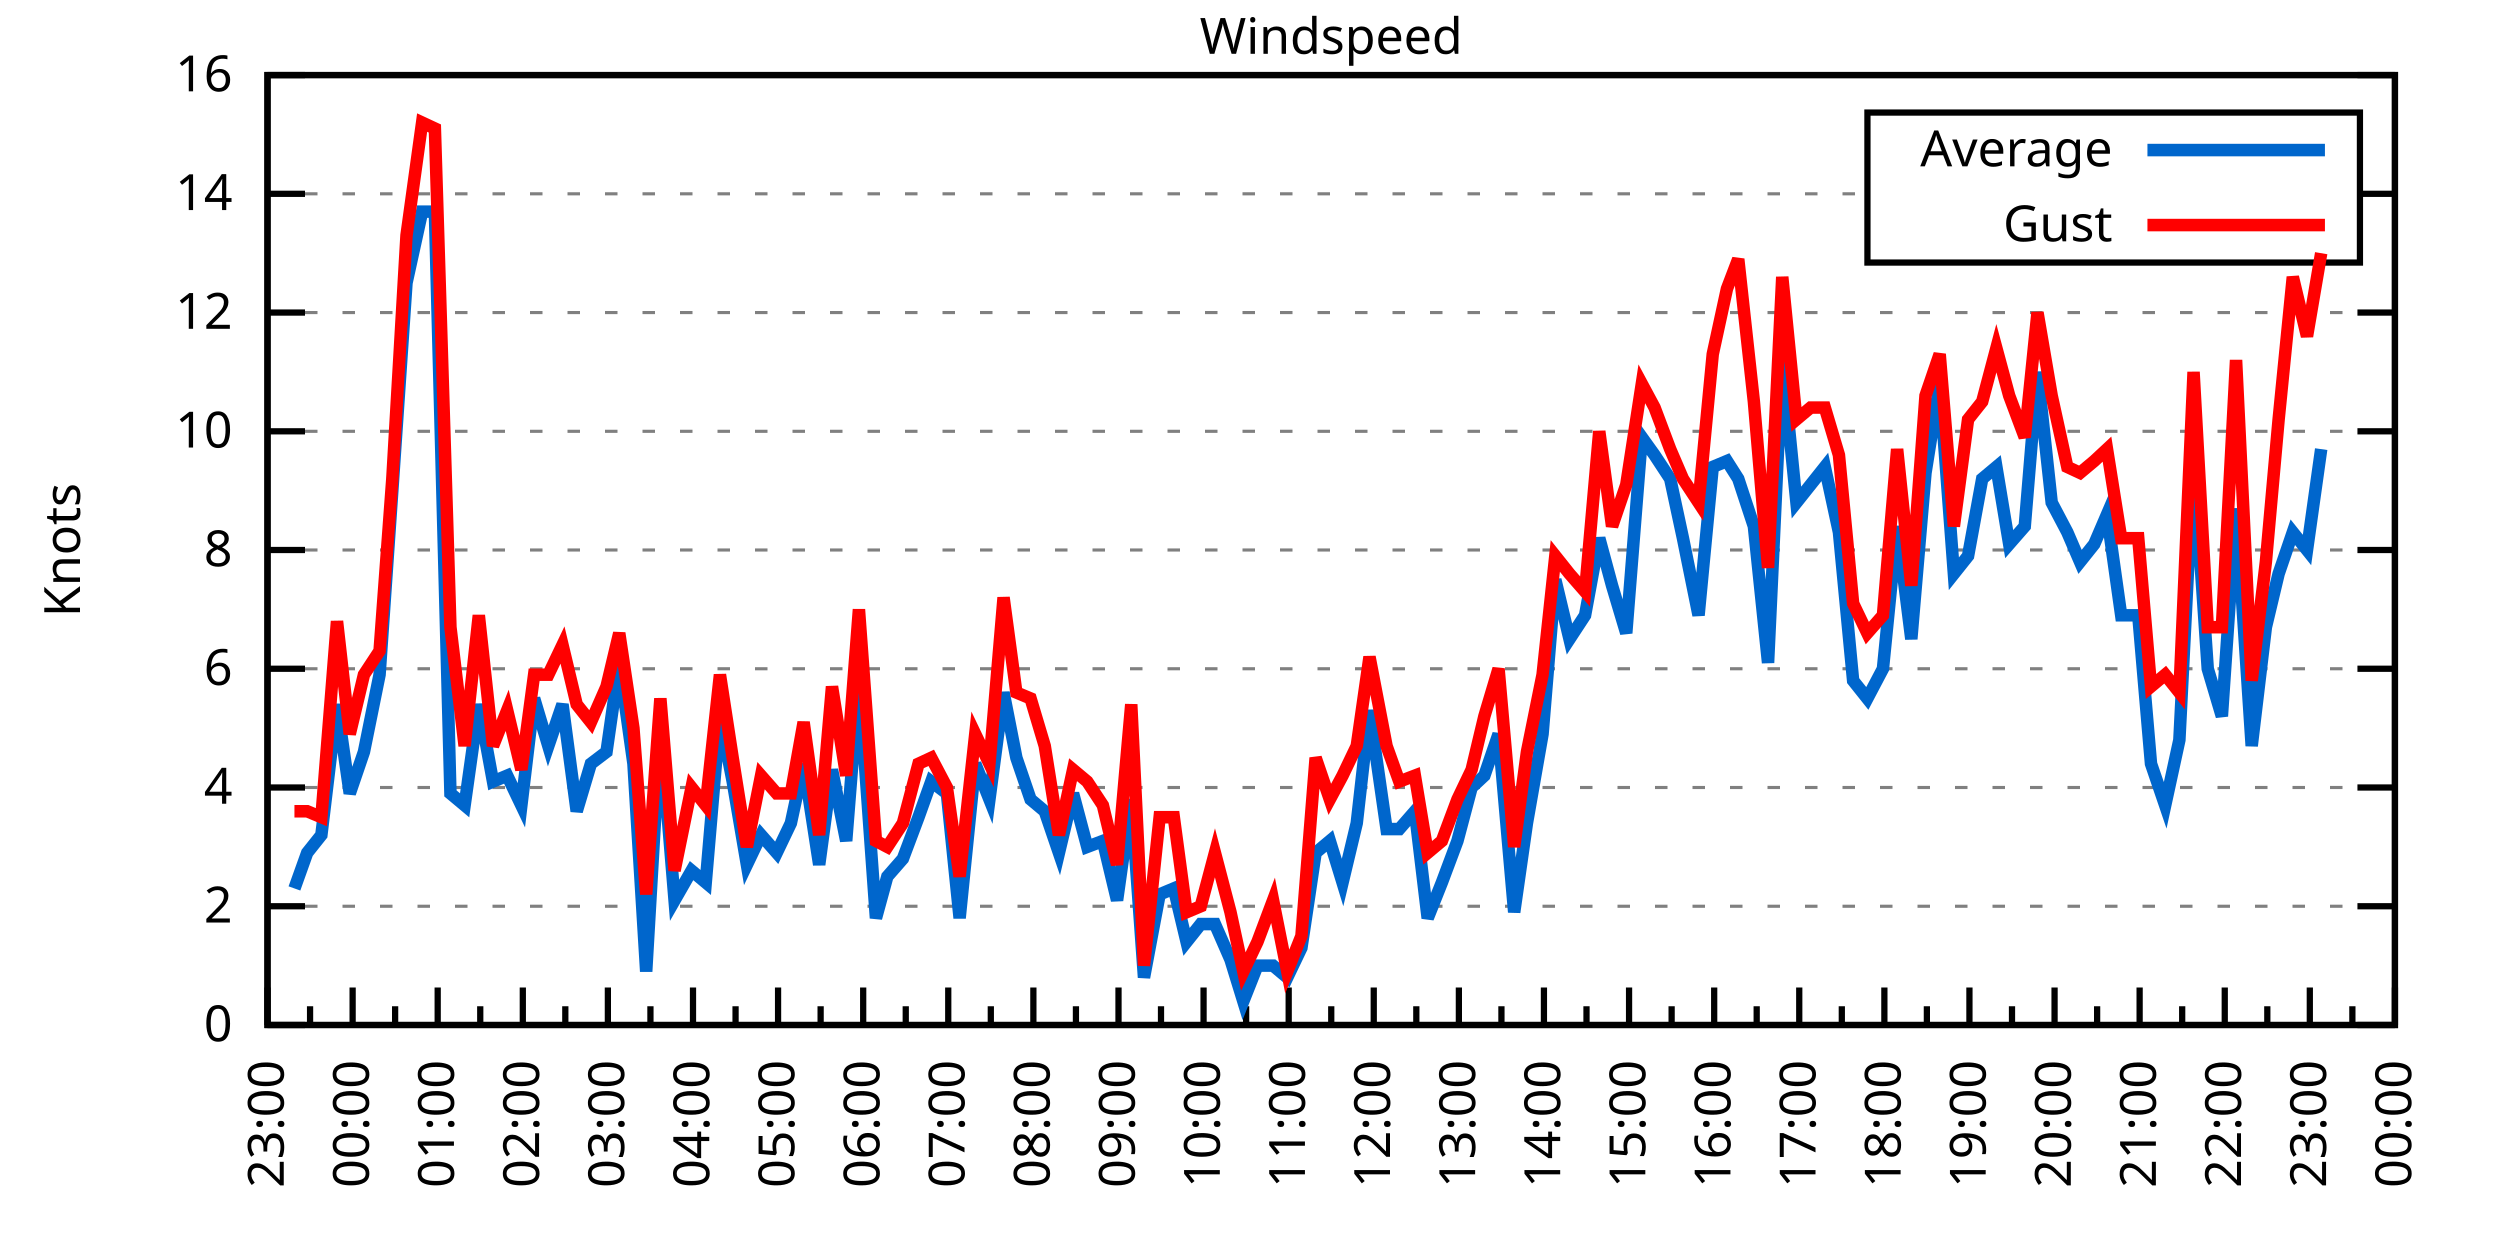
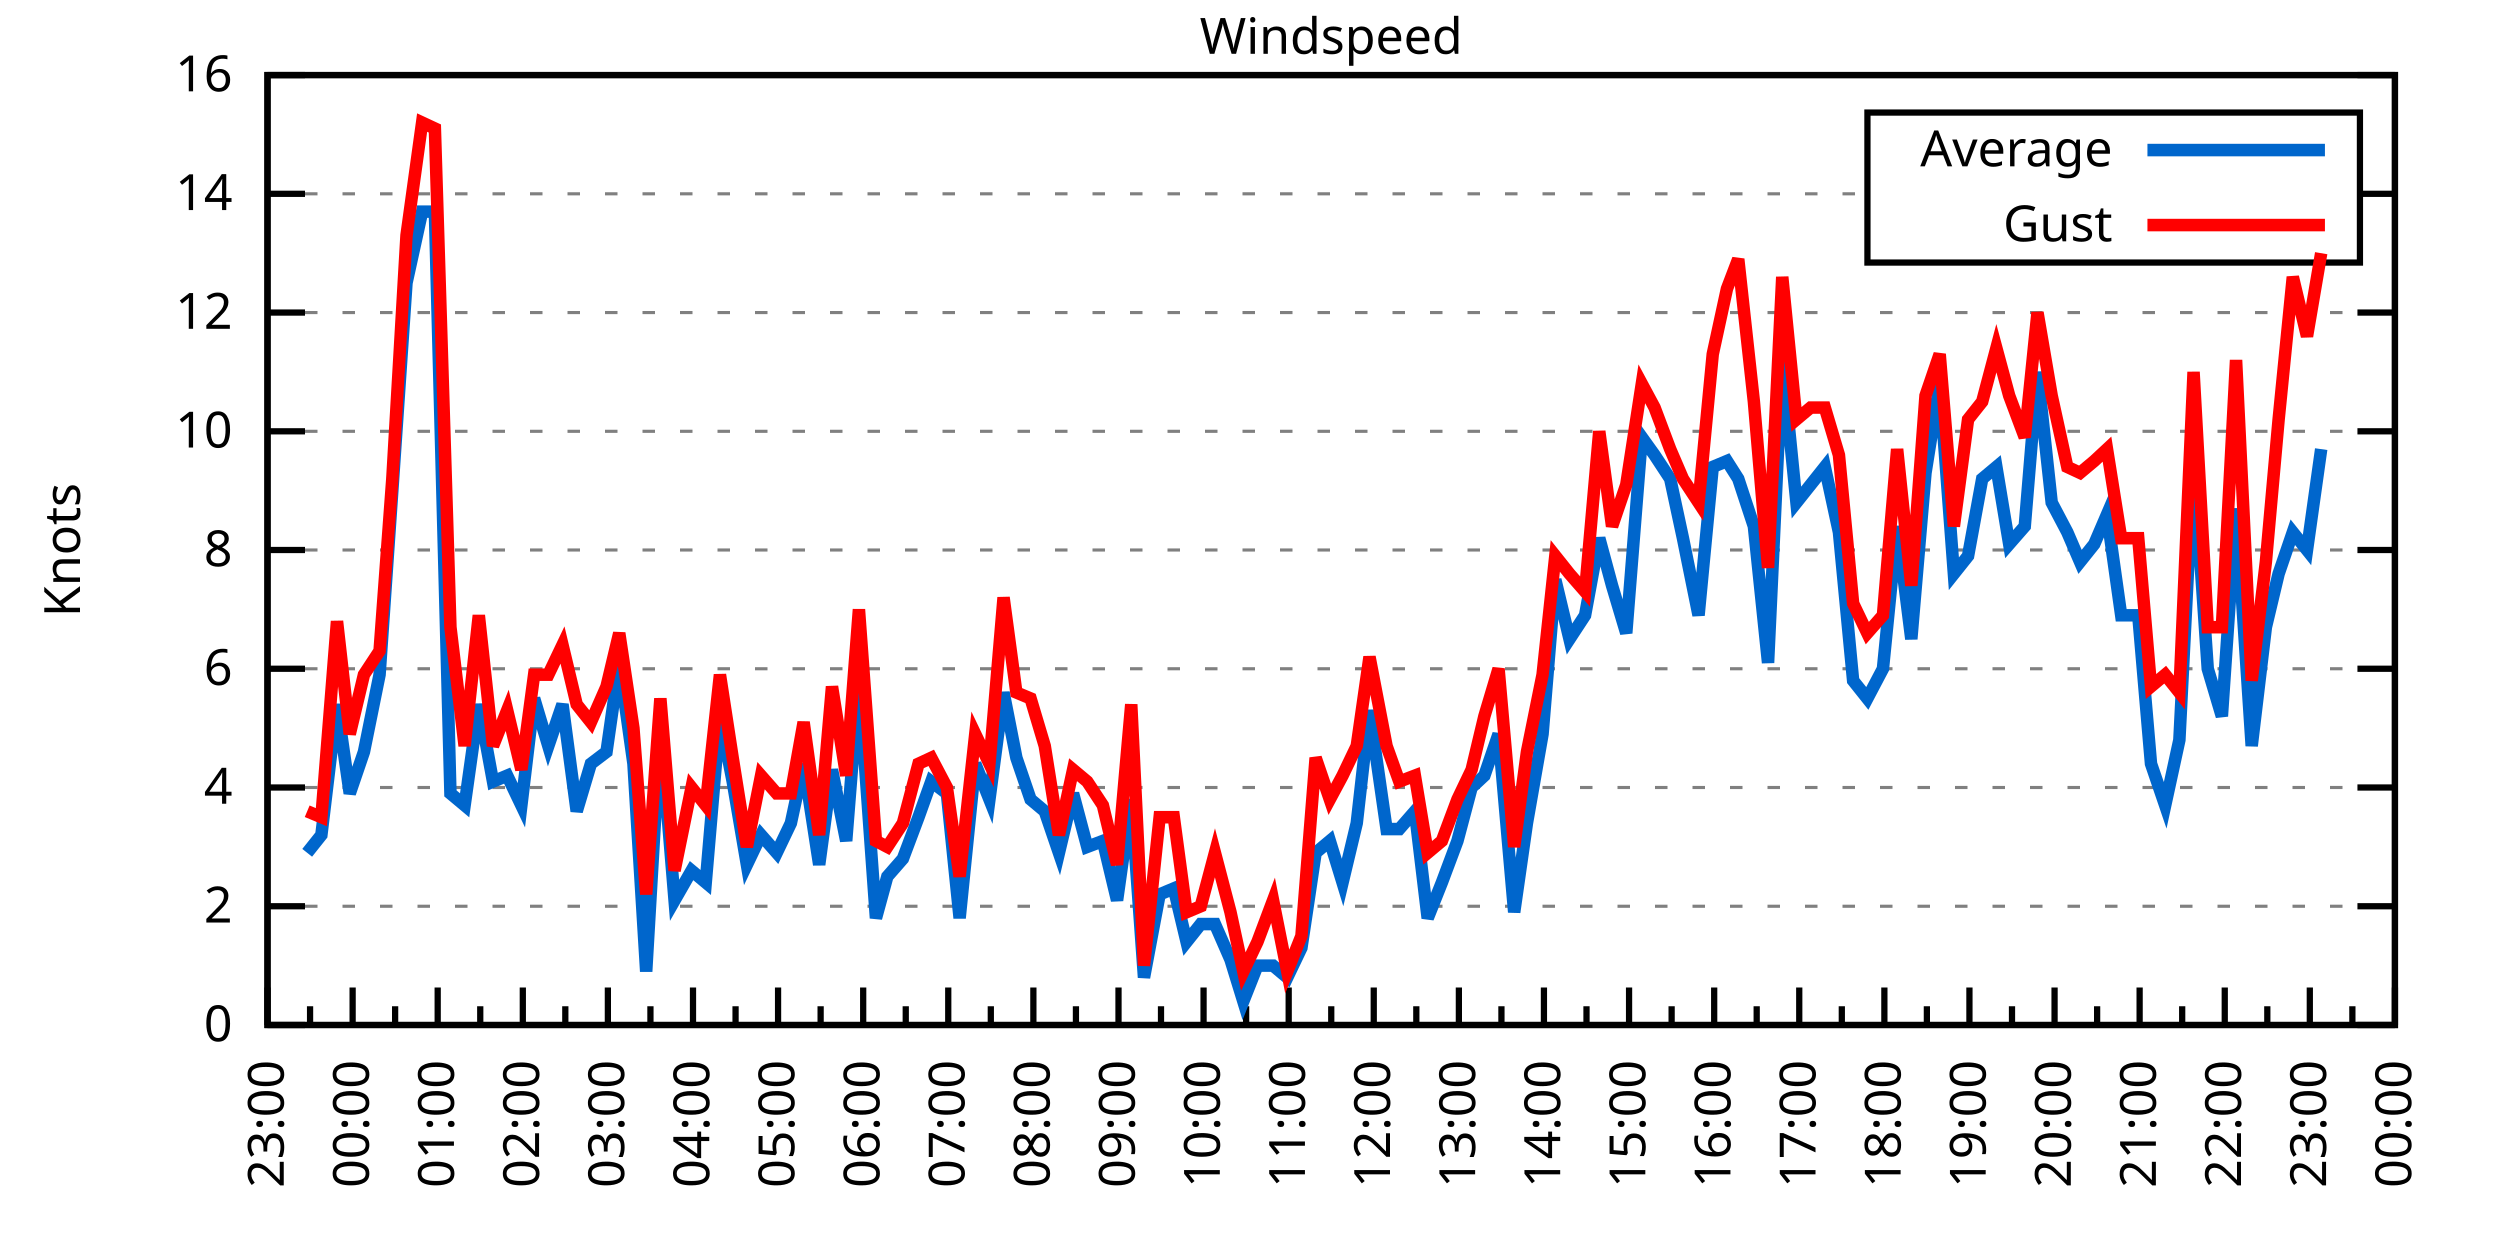
<svg xmlns="http://www.w3.org/2000/svg" xmlns:xlink="http://www.w3.org/1999/xlink" width="400" height="200" viewBox="0 0 400 200">
  <g id="gnuplot_canvas">
    <rect x="0" y="0" width="400" height="200" fill="none" />
    <defs>
      <circle id="gpDot" r="0.5" stroke-width="0.5" stroke="currentColor" />
      <path id="gpPt0" stroke-width="0.333" stroke="currentColor" d="M-1,0 h2 M0,-1 v2" />
      <path id="gpPt1" stroke-width="0.333" stroke="currentColor" d="M-1,-1 L1,1 M1,-1 L-1,1" />
      <path id="gpPt2" stroke-width="0.333" stroke="currentColor" d="M-1,0 L1,0 M0,-1 L0,1 M-1,-1 L1,1 M-1,1 L1,-1" />
      <rect id="gpPt3" stroke-width="0.333" stroke="currentColor" x="-1" y="-1" width="2" height="2" />
      <rect id="gpPt4" stroke-width="0.333" stroke="currentColor" fill="currentColor" x="-1" y="-1" width="2" height="2" />
      <circle id="gpPt5" stroke-width="0.333" stroke="currentColor" cx="0" cy="0" r="1" />
      <use xlink:href="#gpPt5" id="gpPt6" fill="currentColor" stroke="none" />
      <path id="gpPt7" stroke-width="0.333" stroke="currentColor" d="M0,-1.33 L-1.33,0.67 L1.33,0.67 z" />
      <use xlink:href="#gpPt7" id="gpPt8" fill="currentColor" stroke="none" />
      <use xlink:href="#gpPt7" id="gpPt9" stroke="currentColor" transform="rotate(180)" />
      <use xlink:href="#gpPt9" id="gpPt10" fill="currentColor" stroke="none" />
      <use xlink:href="#gpPt3" id="gpPt11" stroke="currentColor" transform="rotate(45)" />
      <use xlink:href="#gpPt11" id="gpPt12" fill="currentColor" stroke="none" />
      <path id="gpPt13" stroke-width="0.333" stroke="currentColor" d="M0,1.330 L1.265,0.411 L0.782,-1.067 L-0.782,-1.076 L-1.265,0.411 z" />
      <use xlink:href="#gpPt13" id="gpPt14" fill="currentColor" stroke="none" />
      <filter id="textbox" filterUnits="objectBoundingBox" x="0" y="0" height="1" width="1">
        <feFlood flood-color="white" flood-opacity="1" result="bgnd" />
        <feComposite in="SourceGraphic" in2="bgnd" operator="atop" />
      </filter>
      <filter id="greybox" filterUnits="objectBoundingBox" x="0" y="0" height="1" width="1">
        <feFlood flood-color="lightgrey" flood-opacity="1" result="grey" />
        <feComposite in="SourceGraphic" in2="grey" operator="atop" />
      </filter>
    </defs>
    <g fill="none" color="white" stroke="currentColor" stroke-width="1.00" stroke-linecap="butt" stroke-linejoin="miter">
</g>
    <g fill="none" color="black" stroke="currentColor" stroke-width="1.00" stroke-linecap="butt" stroke-linejoin="miter">
      <g stroke="none" shape-rendering="crispEdges">
        <polygon fill="rgb(255, 255, 255)" points="42.80,164.00 383.18,164.00 383.18,12.02 42.80,12.02 " />
      </g>
    </g>
    <g fill="none" color="black" stroke="currentColor" stroke-width="1.00" stroke-linecap="butt" stroke-linejoin="miter">
</g>
    <g fill="none" color="black" stroke="black" stroke-width="0.50" stroke-linecap="butt" stroke-linejoin="miter">
</g>
    <g fill="none" color="gray" stroke="currentColor" stroke-width="0.50" stroke-linecap="butt" stroke-linejoin="miter">
      <path stroke="gray" stroke-dasharray="2,4" class="gridline" d="M42.80,164.00 L383.19,164.00  " />
    </g>
    <g fill="none" color="gray" stroke="gray" stroke-width="1.00" stroke-linecap="butt" stroke-linejoin="miter">
</g>
    <g fill="none" color="black" stroke="currentColor" stroke-width="1.00" stroke-linecap="butt" stroke-linejoin="miter">
      <path stroke="black" d="M42.80,164.00 L48.80,164.00 M383.19,164.00 L377.19,164.00  " />
      <g transform="translate(37.20,166.60)" stroke="none" fill="black" font-family="Sans" font-size="8.00" text-anchor="end">
        <text>
          <tspan font-family="Sans"> 0</tspan>
        </text>
      </g>
    </g>
    <g fill="none" color="black" stroke="currentColor" stroke-width="1.00" stroke-linecap="butt" stroke-linejoin="miter">
</g>
    <g fill="none" color="black" stroke="black" stroke-width="0.50" stroke-linecap="butt" stroke-linejoin="miter">
</g>
    <g fill="none" color="gray" stroke="currentColor" stroke-width="0.50" stroke-linecap="butt" stroke-linejoin="miter">
      <path stroke="gray" stroke-dasharray="2,4" class="gridline" d="M42.80,145.00 L383.19,145.00  " />
    </g>
    <g fill="none" color="gray" stroke="gray" stroke-width="1.00" stroke-linecap="butt" stroke-linejoin="miter">
</g>
    <g fill="none" color="black" stroke="currentColor" stroke-width="1.00" stroke-linecap="butt" stroke-linejoin="miter">
      <path stroke="black" d="M42.80,145.00 L48.80,145.00 M383.19,145.00 L377.19,145.00  " />
      <g transform="translate(37.20,147.60)" stroke="none" fill="black" font-family="Sans" font-size="8.00" text-anchor="end">
        <text>
          <tspan font-family="Sans"> 2</tspan>
        </text>
      </g>
    </g>
    <g fill="none" color="black" stroke="currentColor" stroke-width="1.00" stroke-linecap="butt" stroke-linejoin="miter">
</g>
    <g fill="none" color="black" stroke="black" stroke-width="0.50" stroke-linecap="butt" stroke-linejoin="miter">
</g>
    <g fill="none" color="gray" stroke="currentColor" stroke-width="0.50" stroke-linecap="butt" stroke-linejoin="miter">
      <path stroke="gray" stroke-dasharray="2,4" class="gridline" d="M42.80,126.00 L383.19,126.00  " />
    </g>
    <g fill="none" color="gray" stroke="gray" stroke-width="1.00" stroke-linecap="butt" stroke-linejoin="miter">
</g>
    <g fill="none" color="black" stroke="currentColor" stroke-width="1.00" stroke-linecap="butt" stroke-linejoin="miter">
      <path stroke="black" d="M42.80,126.00 L48.80,126.00 M383.19,126.00 L377.19,126.00  " />
      <g transform="translate(37.20,128.60)" stroke="none" fill="black" font-family="Sans" font-size="8.00" text-anchor="end">
        <text>
          <tspan font-family="Sans"> 4</tspan>
        </text>
      </g>
    </g>
    <g fill="none" color="black" stroke="currentColor" stroke-width="1.00" stroke-linecap="butt" stroke-linejoin="miter">
</g>
    <g fill="none" color="black" stroke="black" stroke-width="0.50" stroke-linecap="butt" stroke-linejoin="miter">
</g>
    <g fill="none" color="gray" stroke="currentColor" stroke-width="0.50" stroke-linecap="butt" stroke-linejoin="miter">
      <path stroke="gray" stroke-dasharray="2,4" class="gridline" d="M42.80,107.00 L383.19,107.00  " />
    </g>
    <g fill="none" color="gray" stroke="gray" stroke-width="1.00" stroke-linecap="butt" stroke-linejoin="miter">
</g>
    <g fill="none" color="black" stroke="currentColor" stroke-width="1.00" stroke-linecap="butt" stroke-linejoin="miter">
      <path stroke="black" d="M42.80,107.00 L48.80,107.00 M383.19,107.00 L377.19,107.00  " />
      <g transform="translate(37.20,109.60)" stroke="none" fill="black" font-family="Sans" font-size="8.00" text-anchor="end">
        <text>
          <tspan font-family="Sans"> 6</tspan>
        </text>
      </g>
    </g>
    <g fill="none" color="black" stroke="currentColor" stroke-width="1.00" stroke-linecap="butt" stroke-linejoin="miter">
</g>
    <g fill="none" color="black" stroke="black" stroke-width="0.50" stroke-linecap="butt" stroke-linejoin="miter">
</g>
    <g fill="none" color="gray" stroke="currentColor" stroke-width="0.50" stroke-linecap="butt" stroke-linejoin="miter">
      <path stroke="gray" stroke-dasharray="2,4" class="gridline" d="M42.80,88.00 L383.19,88.00  " />
    </g>
    <g fill="none" color="gray" stroke="gray" stroke-width="1.00" stroke-linecap="butt" stroke-linejoin="miter">
</g>
    <g fill="none" color="black" stroke="currentColor" stroke-width="1.00" stroke-linecap="butt" stroke-linejoin="miter">
      <path stroke="black" d="M42.80,88.00 L48.80,88.00 M383.19,88.00 L377.19,88.00  " />
      <g transform="translate(37.20,90.60)" stroke="none" fill="black" font-family="Sans" font-size="8.00" text-anchor="end">
        <text>
          <tspan font-family="Sans"> 8</tspan>
        </text>
      </g>
    </g>
    <g fill="none" color="black" stroke="currentColor" stroke-width="1.00" stroke-linecap="butt" stroke-linejoin="miter">
</g>
    <g fill="none" color="black" stroke="black" stroke-width="0.50" stroke-linecap="butt" stroke-linejoin="miter">
</g>
    <g fill="none" color="gray" stroke="currentColor" stroke-width="0.50" stroke-linecap="butt" stroke-linejoin="miter">
      <path stroke="gray" stroke-dasharray="2,4" class="gridline" d="M42.80,69.01 L383.19,69.01  " />
    </g>
    <g fill="none" color="gray" stroke="gray" stroke-width="1.00" stroke-linecap="butt" stroke-linejoin="miter">
</g>
    <g fill="none" color="black" stroke="currentColor" stroke-width="1.00" stroke-linecap="butt" stroke-linejoin="miter">
      <path stroke="black" d="M42.80,69.01 L48.80,69.01 M383.19,69.01 L377.19,69.01  " />
      <g transform="translate(37.20,71.61)" stroke="none" fill="black" font-family="Sans" font-size="8.00" text-anchor="end">
        <text>
          <tspan font-family="Sans"> 10</tspan>
        </text>
      </g>
    </g>
    <g fill="none" color="black" stroke="currentColor" stroke-width="1.00" stroke-linecap="butt" stroke-linejoin="miter">
</g>
    <g fill="none" color="black" stroke="black" stroke-width="0.50" stroke-linecap="butt" stroke-linejoin="miter">
</g>
    <g fill="none" color="gray" stroke="currentColor" stroke-width="0.50" stroke-linecap="butt" stroke-linejoin="miter">
      <path stroke="gray" stroke-dasharray="2,4" class="gridline" d="M42.80,50.01 L383.19,50.01  " />
    </g>
    <g fill="none" color="gray" stroke="gray" stroke-width="1.00" stroke-linecap="butt" stroke-linejoin="miter">
</g>
    <g fill="none" color="black" stroke="currentColor" stroke-width="1.00" stroke-linecap="butt" stroke-linejoin="miter">
      <path stroke="black" d="M42.80,50.01 L48.80,50.01 M383.19,50.01 L377.19,50.01  " />
      <g transform="translate(37.20,52.61)" stroke="none" fill="black" font-family="Sans" font-size="8.00" text-anchor="end">
        <text>
          <tspan font-family="Sans"> 12</tspan>
        </text>
      </g>
    </g>
    <g fill="none" color="black" stroke="currentColor" stroke-width="1.00" stroke-linecap="butt" stroke-linejoin="miter">
</g>
    <g fill="none" color="black" stroke="black" stroke-width="0.50" stroke-linecap="butt" stroke-linejoin="miter">
</g>
    <g fill="none" color="gray" stroke="currentColor" stroke-width="0.50" stroke-linecap="butt" stroke-linejoin="miter">
      <path stroke="gray" stroke-dasharray="2,4" class="gridline" d="M42.80,31.01 L298.79,31.01 M377.59,31.01 L383.19,31.01  " />
    </g>
    <g fill="none" color="gray" stroke="gray" stroke-width="1.00" stroke-linecap="butt" stroke-linejoin="miter">
</g>
    <g fill="none" color="black" stroke="currentColor" stroke-width="1.00" stroke-linecap="butt" stroke-linejoin="miter">
      <path stroke="black" d="M42.80,31.01 L48.80,31.01 M383.19,31.01 L377.19,31.01  " />
      <g transform="translate(37.20,33.61)" stroke="none" fill="black" font-family="Sans" font-size="8.00" text-anchor="end">
        <text>
          <tspan font-family="Sans"> 14</tspan>
        </text>
      </g>
    </g>
    <g fill="none" color="black" stroke="currentColor" stroke-width="1.00" stroke-linecap="butt" stroke-linejoin="miter">
</g>
    <g fill="none" color="black" stroke="black" stroke-width="0.50" stroke-linecap="butt" stroke-linejoin="miter">
</g>
    <g fill="none" color="gray" stroke="currentColor" stroke-width="0.50" stroke-linecap="butt" stroke-linejoin="miter">
      <path stroke="gray" stroke-dasharray="2,4" class="gridline" d="M42.80,12.01 L383.19,12.01  " />
    </g>
    <g fill="none" color="gray" stroke="gray" stroke-width="1.00" stroke-linecap="butt" stroke-linejoin="miter">
</g>
    <g fill="none" color="black" stroke="currentColor" stroke-width="1.00" stroke-linecap="butt" stroke-linejoin="miter">
      <path stroke="black" d="M42.80,12.01 L48.80,12.01 M383.19,12.01 L377.19,12.01  " />
      <g transform="translate(37.20,14.61)" stroke="none" fill="black" font-family="Sans" font-size="8.00" text-anchor="end">
        <text>
          <tspan font-family="Sans"> 16</tspan>
        </text>
      </g>
    </g>
    <g fill="none" color="black" stroke="currentColor" stroke-width="1.00" stroke-linecap="butt" stroke-linejoin="miter">
      <path stroke="black" d="M42.80,164.00 L42.80,158.00  " />
      <g transform="translate(45.40,169.60) rotate(270)" stroke="none" fill="black" font-family="Sans" font-size="8.00" text-anchor="end">
        <text>
          <tspan font-family="Sans">23:00</tspan>
        </text>
      </g>
    </g>
    <g fill="none" color="black" stroke="currentColor" stroke-width="1.00" stroke-linecap="butt" stroke-linejoin="miter">
      <path stroke="black" d="M49.61,164.00 L49.61,161.00 M56.42,164.00 L56.42,158.00  " />
      <g transform="translate(59.02,169.60) rotate(270)" stroke="none" fill="black" font-family="Sans" font-size="8.00" text-anchor="end">
        <text>
          <tspan font-family="Sans">00:00</tspan>
        </text>
      </g>
    </g>
    <g fill="none" color="black" stroke="currentColor" stroke-width="1.00" stroke-linecap="butt" stroke-linejoin="miter">
      <path stroke="black" d="M63.22,164.00 L63.22,161.00 M70.03,164.00 L70.03,158.00  " />
      <g transform="translate(72.63,169.60) rotate(270)" stroke="none" fill="black" font-family="Sans" font-size="8.00" text-anchor="end">
        <text>
          <tspan font-family="Sans">01:00</tspan>
        </text>
      </g>
    </g>
    <g fill="none" color="black" stroke="currentColor" stroke-width="1.00" stroke-linecap="butt" stroke-linejoin="miter">
      <path stroke="black" d="M76.84,164.00 L76.84,161.00 M83.65,164.00 L83.65,158.00  " />
      <g transform="translate(86.25,169.60) rotate(270)" stroke="none" fill="black" font-family="Sans" font-size="8.00" text-anchor="end">
        <text>
          <tspan font-family="Sans">02:00</tspan>
        </text>
      </g>
    </g>
    <g fill="none" color="black" stroke="currentColor" stroke-width="1.00" stroke-linecap="butt" stroke-linejoin="miter">
      <path stroke="black" d="M90.45,164.00 L90.45,161.00 M97.26,164.00 L97.26,158.00  " />
      <g transform="translate(99.86,169.60) rotate(270)" stroke="none" fill="black" font-family="Sans" font-size="8.00" text-anchor="end">
        <text>
          <tspan font-family="Sans">03:00</tspan>
        </text>
      </g>
    </g>
    <g fill="none" color="black" stroke="currentColor" stroke-width="1.00" stroke-linecap="butt" stroke-linejoin="miter">
      <path stroke="black" d="M104.07,164.00 L104.07,161.00 M110.88,164.00 L110.88,158.00  " />
      <g transform="translate(113.48,169.60) rotate(270)" stroke="none" fill="black" font-family="Sans" font-size="8.00" text-anchor="end">
        <text>
          <tspan font-family="Sans">04:00</tspan>
        </text>
      </g>
    </g>
    <g fill="none" color="black" stroke="currentColor" stroke-width="1.00" stroke-linecap="butt" stroke-linejoin="miter">
      <path stroke="black" d="M117.69,164.00 L117.69,161.00 M124.49,164.00 L124.49,158.00  " />
      <g transform="translate(127.09,169.60) rotate(270)" stroke="none" fill="black" font-family="Sans" font-size="8.00" text-anchor="end">
        <text>
          <tspan font-family="Sans">05:00</tspan>
        </text>
      </g>
    </g>
    <g fill="none" color="black" stroke="currentColor" stroke-width="1.00" stroke-linecap="butt" stroke-linejoin="miter">
      <path stroke="black" d="M131.30,164.00 L131.30,161.00 M138.11,164.00 L138.11,158.00  " />
      <g transform="translate(140.71,169.60) rotate(270)" stroke="none" fill="black" font-family="Sans" font-size="8.00" text-anchor="end">
        <text>
          <tspan font-family="Sans">06:00</tspan>
        </text>
      </g>
    </g>
    <g fill="none" color="black" stroke="currentColor" stroke-width="1.00" stroke-linecap="butt" stroke-linejoin="miter">
      <path stroke="black" d="M144.92,164.00 L144.92,161.00 M151.72,164.00 L151.72,158.00  " />
      <g transform="translate(154.32,169.60) rotate(270)" stroke="none" fill="black" font-family="Sans" font-size="8.00" text-anchor="end">
        <text>
          <tspan font-family="Sans">07:00</tspan>
        </text>
      </g>
    </g>
    <g fill="none" color="black" stroke="currentColor" stroke-width="1.00" stroke-linecap="butt" stroke-linejoin="miter">
      <path stroke="black" d="M158.53,164.00 L158.53,161.00 M165.34,164.00 L165.34,158.00  " />
      <g transform="translate(167.94,169.60) rotate(270)" stroke="none" fill="black" font-family="Sans" font-size="8.00" text-anchor="end">
        <text>
          <tspan font-family="Sans">08:00</tspan>
        </text>
      </g>
    </g>
    <g fill="none" color="black" stroke="currentColor" stroke-width="1.00" stroke-linecap="butt" stroke-linejoin="miter">
      <path stroke="black" d="M172.15,164.00 L172.15,161.00 M178.96,164.00 L178.96,158.00  " />
      <g transform="translate(181.56,169.60) rotate(270)" stroke="none" fill="black" font-family="Sans" font-size="8.00" text-anchor="end">
        <text>
          <tspan font-family="Sans">09:00</tspan>
        </text>
      </g>
    </g>
    <g fill="none" color="black" stroke="currentColor" stroke-width="1.00" stroke-linecap="butt" stroke-linejoin="miter">
      <path stroke="black" d="M185.76,164.00 L185.76,161.00 M192.57,164.00 L192.57,158.00  " />
      <g transform="translate(195.17,169.60) rotate(270)" stroke="none" fill="black" font-family="Sans" font-size="8.00" text-anchor="end">
        <text>
          <tspan font-family="Sans">10:00</tspan>
        </text>
      </g>
    </g>
    <g fill="none" color="black" stroke="currentColor" stroke-width="1.00" stroke-linecap="butt" stroke-linejoin="miter">
      <path stroke="black" d="M199.38,164.00 L199.38,161.00 M206.19,164.00 L206.19,158.00  " />
      <g transform="translate(208.79,169.60) rotate(270)" stroke="none" fill="black" font-family="Sans" font-size="8.00" text-anchor="end">
        <text>
          <tspan font-family="Sans">11:00</tspan>
        </text>
      </g>
    </g>
    <g fill="none" color="black" stroke="currentColor" stroke-width="1.00" stroke-linecap="butt" stroke-linejoin="miter">
      <path stroke="black" d="M213.00,164.00 L213.00,161.00 M219.80,164.00 L219.80,158.00  " />
      <g transform="translate(222.40,169.60) rotate(270)" stroke="none" fill="black" font-family="Sans" font-size="8.00" text-anchor="end">
        <text>
          <tspan font-family="Sans">12:00</tspan>
        </text>
      </g>
    </g>
    <g fill="none" color="black" stroke="currentColor" stroke-width="1.00" stroke-linecap="butt" stroke-linejoin="miter">
      <path stroke="black" d="M226.61,164.00 L226.61,161.00 M233.42,164.00 L233.42,158.00  " />
      <g transform="translate(236.02,169.60) rotate(270)" stroke="none" fill="black" font-family="Sans" font-size="8.00" text-anchor="end">
        <text>
          <tspan font-family="Sans">13:00</tspan>
        </text>
      </g>
    </g>
    <g fill="none" color="black" stroke="currentColor" stroke-width="1.00" stroke-linecap="butt" stroke-linejoin="miter">
      <path stroke="black" d="M240.23,164.00 L240.23,161.00 M247.03,164.00 L247.03,158.00  " />
      <g transform="translate(249.63,169.60) rotate(270)" stroke="none" fill="black" font-family="Sans" font-size="8.00" text-anchor="end">
        <text>
          <tspan font-family="Sans">14:00</tspan>
        </text>
      </g>
    </g>
    <g fill="none" color="black" stroke="currentColor" stroke-width="1.00" stroke-linecap="butt" stroke-linejoin="miter">
      <path stroke="black" d="M253.84,164.00 L253.84,161.00 M260.65,164.00 L260.65,158.00  " />
      <g transform="translate(263.25,169.60) rotate(270)" stroke="none" fill="black" font-family="Sans" font-size="8.00" text-anchor="end">
        <text>
          <tspan font-family="Sans">15:00</tspan>
        </text>
      </g>
    </g>
    <g fill="none" color="black" stroke="currentColor" stroke-width="1.00" stroke-linecap="butt" stroke-linejoin="miter">
      <path stroke="black" d="M267.46,164.00 L267.46,161.00 M274.27,164.00 L274.27,158.00  " />
      <g transform="translate(276.87,169.60) rotate(270)" stroke="none" fill="black" font-family="Sans" font-size="8.00" text-anchor="end">
        <text>
          <tspan font-family="Sans">16:00</tspan>
        </text>
      </g>
    </g>
    <g fill="none" color="black" stroke="currentColor" stroke-width="1.00" stroke-linecap="butt" stroke-linejoin="miter">
      <path stroke="black" d="M281.07,164.00 L281.07,161.00 M287.88,164.00 L287.88,158.00  " />
      <g transform="translate(290.48,169.60) rotate(270)" stroke="none" fill="black" font-family="Sans" font-size="8.00" text-anchor="end">
        <text>
          <tspan font-family="Sans">17:00</tspan>
        </text>
      </g>
    </g>
    <g fill="none" color="black" stroke="currentColor" stroke-width="1.00" stroke-linecap="butt" stroke-linejoin="miter">
      <path stroke="black" d="M294.69,164.00 L294.69,161.00 M301.50,164.00 L301.50,158.00  " />
      <g transform="translate(304.10,169.60) rotate(270)" stroke="none" fill="black" font-family="Sans" font-size="8.00" text-anchor="end">
        <text>
          <tspan font-family="Sans">18:00</tspan>
        </text>
      </g>
    </g>
    <g fill="none" color="black" stroke="currentColor" stroke-width="1.00" stroke-linecap="butt" stroke-linejoin="miter">
      <path stroke="black" d="M308.30,164.00 L308.30,161.00 M315.11,164.00 L315.11,158.00  " />
      <g transform="translate(317.71,169.60) rotate(270)" stroke="none" fill="black" font-family="Sans" font-size="8.00" text-anchor="end">
        <text>
          <tspan font-family="Sans">19:00</tspan>
        </text>
      </g>
    </g>
    <g fill="none" color="black" stroke="currentColor" stroke-width="1.00" stroke-linecap="butt" stroke-linejoin="miter">
      <path stroke="black" d="M321.92,164.00 L321.92,161.00 M328.73,164.00 L328.73,158.00  " />
      <g transform="translate(331.33,169.60) rotate(270)" stroke="none" fill="black" font-family="Sans" font-size="8.00" text-anchor="end">
        <text>
          <tspan font-family="Sans">20:00</tspan>
        </text>
      </g>
    </g>
    <g fill="none" color="black" stroke="currentColor" stroke-width="1.00" stroke-linecap="butt" stroke-linejoin="miter">
      <path stroke="black" d="M335.54,164.00 L335.54,161.00 M342.34,164.00 L342.34,158.00  " />
      <g transform="translate(344.94,169.60) rotate(270)" stroke="none" fill="black" font-family="Sans" font-size="8.00" text-anchor="end">
        <text>
          <tspan font-family="Sans">21:00</tspan>
        </text>
      </g>
    </g>
    <g fill="none" color="black" stroke="currentColor" stroke-width="1.00" stroke-linecap="butt" stroke-linejoin="miter">
      <path stroke="black" d="M349.15,164.00 L349.15,161.00 M355.96,164.00 L355.96,158.00  " />
      <g transform="translate(358.56,169.60) rotate(270)" stroke="none" fill="black" font-family="Sans" font-size="8.00" text-anchor="end">
        <text>
          <tspan font-family="Sans">22:00</tspan>
        </text>
      </g>
    </g>
    <g fill="none" color="black" stroke="currentColor" stroke-width="1.00" stroke-linecap="butt" stroke-linejoin="miter">
      <path stroke="black" d="M362.77,164.00 L362.77,161.00 M369.57,164.00 L369.57,158.00  " />
      <g transform="translate(372.17,169.60) rotate(270)" stroke="none" fill="black" font-family="Sans" font-size="8.00" text-anchor="end">
        <text>
          <tspan font-family="Sans">23:00</tspan>
        </text>
      </g>
    </g>
    <g fill="none" color="black" stroke="currentColor" stroke-width="1.00" stroke-linecap="butt" stroke-linejoin="miter">
      <path stroke="black" d="M376.38,164.00 L376.38,161.00 M383.19,164.00 L383.19,158.00  " />
      <g transform="translate(385.79,169.60) rotate(270)" stroke="none" fill="black" font-family="Sans" font-size="8.00" text-anchor="end">
        <text>
          <tspan font-family="Sans">00:00</tspan>
        </text>
      </g>
    </g>
    <g fill="none" color="black" stroke="currentColor" stroke-width="1.00" stroke-linecap="butt" stroke-linejoin="miter">
</g>
    <g fill="none" color="black" stroke="currentColor" stroke-width="1.00" stroke-linecap="butt" stroke-linejoin="miter">
      <path stroke="black" d="M42.80,12.01 L42.80,164.00 L383.19,164.00 L383.19,12.01 L42.80,12.01 Z  " />
    </g>
    <g fill="none" color="black" stroke="currentColor" stroke-width="1.00" stroke-linecap="butt" stroke-linejoin="miter">
      <g transform="translate(12.80,88.01) rotate(270)" stroke="none" fill="black" font-family="Sans" font-size="8.00" text-anchor="middle">
        <text>
          <tspan font-family="Sans">Knots</tspan>
        </text>
      </g>
    </g>
    <g fill="none" color="black" stroke="currentColor" stroke-width="1.00" stroke-linecap="butt" stroke-linejoin="miter">
</g>
    <g fill="none" color="black" stroke="currentColor" stroke-width="1.00" stroke-linecap="butt" stroke-linejoin="miter">
      <path stroke="black" d="M298.79,42.01 L298.79,18.01 L377.59,18.01 L377.59,42.01 L298.79,42.01 Z  " />
    </g>
    <g id="Windspeed_plot_1">
      <g fill="none" color="white" stroke="black" stroke-width="2.00" stroke-linecap="butt" stroke-linejoin="miter">
</g>
      <g fill="none" color="black" stroke="currentColor" stroke-width="2.00" stroke-linecap="butt" stroke-linejoin="miter">
        <g transform="translate(337.99,26.61)" stroke="none" fill="black" font-family="Sans" font-size="8.00" text-anchor="end">
          <text>
            <tspan font-family="Sans">Average</tspan>
          </text>
        </g>
      </g>
      <g fill="none" color="black" stroke="currentColor" stroke-width="2.00" stroke-linecap="butt" stroke-linejoin="miter">
-         <path stroke="rgb(  0, 102, 204)" d="M343.59,24.01 L371.99,24.01 M47.11,142.15 L49.15,136.45 L51.42,133.60 L53.92,112.70 L55.96,126.95 L58.23,120.30   L60.73,107.95 L62.77,78.51 L65.04,45.26 L67.54,33.86 L69.58,33.86 L72.07,126.95 L74.34,128.85 L76.61,112.70   L78.88,125.05 L81.15,124.10 L83.42,128.85 L85.46,111.75 L87.73,119.35 L90.00,112.70 L92.27,129.80 L94.54,122.20   L97.04,120.30 L99.08,106.05 L101.35,122.20 L103.39,155.45 L105.66,116.50 L107.93,144.05 L110.65,139.30 L112.92,141.20   L115.19,114.60 L117.23,125.05 L119.50,138.35 L121.77,133.60 L124.27,136.45 L126.54,131.70 L128.58,122.20 L131.07,138.35   L133.12,123.15 L135.39,134.55 L137.43,108.90 L140.15,146.90 L141.97,140.25 L144.46,137.40 L146.96,130.75 L149.00,125.05   L151.50,126.95 L153.54,146.90 L156.04,122.20 L158.31,127.90 L160.57,110.80 L162.62,121.25 L164.89,127.90 L167.16,129.80   L169.43,136.45 L171.69,126.95 L173.96,135.50 L176.46,134.55 L178.73,144.05 L181.00,127.90 L183.04,156.40 L185.54,143.10   L187.81,142.15 L189.85,150.70 L192.12,147.85 L194.39,147.85 L196.88,153.55 L198.93,160.20 L201.19,154.50 L203.69,154.50   L205.96,156.40 L208.23,151.65 L210.50,136.45 L212.77,134.55 L214.81,141.20 L217.08,131.70 L219.12,113.65 L221.85,132.65   L223.89,132.65 L226.38,129.80 L228.43,146.90 L230.70,141.20 L233.19,134.55 L235.46,126.00 L237.50,124.10 L239.77,117.45   L242.27,145.95 L244.31,131.70 L246.81,117.45 L248.85,92.75 L251.12,102.25 L253.61,98.45 L255.88,86.11 L257.93,93.70   L260.20,101.30 L262.69,69.96 L264.73,72.81 L267.23,76.61 L269.27,86.11 L271.77,98.45 L274.04,74.71 L276.31,73.76   L278.12,76.61 L280.62,84.21 L282.89,106.05 L285.16,57.61 L287.43,80.41 L289.70,77.56 L291.97,74.71 L294.23,85.16   L296.50,108.90 L298.77,111.75 L301.27,107.00 L303.54,84.21 L305.81,102.25 L308.08,75.66 L310.35,61.41 L312.62,91.80   L314.89,88.95 L317.15,76.61 L319.42,74.71 L321.47,87.06 L323.96,84.21 L326.00,59.51 L328.27,80.41 L330.77,85.16   L332.81,89.90 L335.08,87.06 L337.12,82.31 L339.39,98.45 L342.12,98.45 L344.16,122.20 L346.43,128.85 L348.70,118.40   L350.97,73.76 L353.24,107.00 L355.50,114.60 L357.77,81.36 L360.27,119.35 L362.54,100.35 L364.58,91.80 L366.85,85.16   L369.12,88.00 L371.39,71.86  " />
+         <path stroke="rgb(  0, 102, 204)" d="M343.59,24.01 L371.99,24.01 M49.15,136.45 L51.42,133.60 L53.92,112.70 L55.96,126.95 L58.23,120.30 L60.73,107.95   L62.77,78.51 L65.04,45.26 L67.54,33.86 L69.58,33.86 L72.07,126.95 L74.34,128.85 L76.61,112.70 L78.88,125.05   L81.15,124.10 L83.42,128.85 L85.46,111.75 L87.73,119.35 L90.00,112.70 L92.27,129.80 L94.54,122.20 L97.04,120.30   L99.08,106.05 L101.35,122.20 L103.39,155.45 L105.66,116.50 L107.93,144.05 L110.65,139.30 L112.92,141.20 L115.19,114.60   L117.23,125.05 L119.50,138.35 L121.77,133.60 L124.27,136.45 L126.54,131.70 L128.58,122.20 L131.07,138.35 L133.12,123.15   L135.39,134.55 L137.43,108.90 L140.15,146.90 L141.97,140.25 L144.46,137.40 L146.96,130.75 L149.00,125.05 L151.50,126.95   L153.54,146.90 L156.04,122.20 L158.31,127.90 L160.57,110.80 L162.62,121.25 L164.89,127.90 L167.16,129.80 L169.43,136.45   L171.69,126.95 L173.96,135.50 L176.46,134.55 L178.73,144.05 L181.00,127.90 L183.04,156.40 L185.54,143.10 L187.81,142.15   L189.85,150.70 L192.12,147.85 L194.39,147.85 L196.88,153.55 L198.93,160.20 L201.19,154.50 L203.69,154.50 L205.96,156.40   L208.23,151.65 L210.50,136.45 L212.77,134.55 L214.81,141.20 L217.08,131.70 L219.12,113.65 L221.85,132.65 L223.89,132.65   L226.38,129.80 L228.43,146.90 L230.70,141.20 L233.19,134.55 L235.46,126.00 L237.50,124.10 L239.77,117.45 L242.27,145.95   L244.31,131.70 L246.81,117.45 L248.85,92.75 L251.12,102.25 L253.61,98.45 L255.88,86.11 L257.93,93.70 L260.20,101.30   L262.69,69.96 L264.73,72.81 L267.23,76.61 L269.27,86.11 L271.77,98.45 L274.04,74.71 L276.31,73.76 L278.12,76.61   L280.62,84.21 L282.89,106.05 L285.16,57.61 L287.43,80.41 L289.70,77.56 L291.97,74.71 L294.23,85.16 L296.50,108.90   L298.77,111.75 L301.27,107.00 L303.54,84.21 L305.81,102.25 L308.08,75.66 L310.35,61.41 L312.62,91.80 L314.89,88.95   L317.15,76.61 L319.42,74.71 L321.47,87.06 L323.96,84.21 L326.00,59.51 L328.27,80.41 L330.77,85.16 L332.81,89.90   L335.08,87.06 L337.12,82.31 L339.39,98.45 L342.12,98.45 L344.16,122.20 L346.43,128.85 L348.70,118.40 L350.97,73.76   L353.24,107.00 L355.50,114.60 L357.77,81.36 L360.27,119.35 L362.54,100.35 L364.58,91.80 L366.85,85.16 L369.12,88.00   L371.39,71.86  " />
      </g>
    </g>
    <g id="Windspeed_plot_2">
      <g fill="none" color="black" stroke="currentColor" stroke-width="2.00" stroke-linecap="butt" stroke-linejoin="miter">
        <g transform="translate(337.99,38.61)" stroke="none" fill="black" font-family="Sans" font-size="8.00" text-anchor="end">
          <text>
            <tspan font-family="Sans">Gust</tspan>
          </text>
        </g>
      </g>
      <g fill="none" color="black" stroke="currentColor" stroke-width="2.00" stroke-linecap="butt" stroke-linejoin="miter">
-         <path stroke="rgb(255,   0,   0)" d="M343.59,36.01 L371.99,36.01 M47.11,129.80 L49.15,129.80 L51.42,130.75 L53.92,99.40 L55.96,117.45 L58.23,107.95   L60.73,104.15 L62.77,76.61 L65.04,37.66 L67.54,19.61 L69.58,20.56 L72.07,100.35 L74.34,119.35 L76.61,98.45   L78.88,119.35 L81.15,113.65 L83.42,123.15 L85.46,107.95 L87.73,107.95 L90.00,103.20 L92.27,112.70 L94.54,115.55   L97.04,109.85 L99.08,101.30 L101.35,116.50 L103.39,143.10 L105.66,111.75 L107.93,139.30 L110.65,126.00 L112.92,128.85   L115.19,107.95 L117.23,121.25 L119.50,135.50 L121.77,124.10 L124.27,126.95 L126.54,126.95 L128.58,115.55 L131.07,133.60   L133.12,109.85 L135.39,124.10 L137.43,97.50 L140.15,134.55 L141.97,135.50 L144.46,131.70 L146.96,122.20 L149.00,121.25   L151.50,126.00 L153.54,140.25 L156.04,117.45 L158.31,122.20 L160.57,95.60 L162.62,110.80 L164.89,111.75 L167.16,119.35   L169.43,133.60 L171.69,123.15 L173.96,125.05 L176.46,128.85 L178.73,138.35 L181.00,112.70 L183.04,154.50 L185.54,130.75   L187.81,130.75 L189.85,145.95 L192.12,145.00 L194.39,136.45 L196.88,145.95 L198.93,155.45 L201.19,150.70 L203.69,144.05   L205.96,155.45 L208.23,149.75 L210.50,121.25 L212.77,127.90 L214.81,124.10 L217.08,119.35 L219.12,105.10 L221.85,119.35   L223.89,125.05 L226.38,124.10 L228.43,136.45 L230.70,134.55 L233.19,127.90 L235.46,123.15 L237.50,114.60 L239.77,107.00   L242.27,135.50 L244.31,120.30 L246.81,107.95 L248.85,88.95 L251.12,91.80 L253.61,94.65 L255.88,69.01 L257.93,84.21   L260.20,77.56 L262.69,61.41 L264.73,65.21 L267.23,71.86 L269.27,76.61 L271.77,80.41 L274.04,56.66 L276.31,46.21   L278.12,41.46 L280.62,64.26 L282.89,90.85 L285.16,44.31 L287.43,67.11 L289.70,65.21 L291.97,65.21 L294.23,72.81   L296.50,96.55 L298.77,101.30 L301.27,98.45 L303.54,71.86 L305.81,93.70 L308.08,63.31 L310.35,56.66 L312.62,84.21   L314.89,67.11 L317.15,64.26 L319.42,55.71 L321.47,63.31 L323.96,69.96 L326.00,50.01 L328.27,63.31 L330.77,74.71   L332.81,75.66 L335.08,73.76 L337.12,71.86 L339.39,86.11 L342.12,86.11 L344.16,109.85 L346.43,107.95 L348.70,110.80   L350.97,59.51 L353.24,100.35 L355.50,100.35 L357.77,57.61 L360.27,108.90 L362.54,89.90 L364.58,67.11 L366.85,44.31   L369.12,53.81 L371.39,40.51  " />
+         <path stroke="rgb(255,   0,   0)" d="M343.59,36.01 L371.99,36.01 M49.15,129.80 L51.42,130.75 L53.92,99.40 L55.96,117.45 L58.23,107.95 L60.73,104.15   L62.77,76.61 L65.04,37.66 L67.54,19.61 L69.58,20.56 L72.07,100.35 L74.34,119.35 L76.61,98.45 L78.88,119.35   L81.15,113.65 L83.42,123.15 L85.46,107.95 L87.73,107.95 L90.00,103.20 L92.27,112.70 L94.54,115.55 L97.04,109.85   L99.08,101.30 L101.35,116.50 L103.39,143.10 L105.66,111.75 L107.93,139.30 L110.65,126.00 L112.92,128.85 L115.19,107.95   L117.23,121.25 L119.50,135.50 L121.77,124.10 L124.27,126.95 L126.54,126.95 L128.58,115.55 L131.07,133.60 L133.12,109.85   L135.39,124.10 L137.43,97.50 L140.15,134.55 L141.97,135.50 L144.46,131.70 L146.96,122.20 L149.00,121.25 L151.50,126.00   L153.54,140.25 L156.04,117.45 L158.31,122.20 L160.57,95.60 L162.62,110.80 L164.89,111.75 L167.16,119.35 L169.43,133.60   L171.69,123.15 L173.96,125.05 L176.46,128.85 L178.73,138.35 L181.00,112.70 L183.04,154.50 L185.54,130.75 L187.81,130.75   L189.85,145.95 L192.12,145.00 L194.39,136.45 L196.88,145.95 L198.93,155.45 L201.19,150.70 L203.69,144.05 L205.96,155.45   L208.23,149.75 L210.50,121.25 L212.77,127.90 L214.81,124.10 L217.08,119.35 L219.12,105.10 L221.85,119.35 L223.89,125.05   L226.38,124.10 L228.43,136.45 L230.70,134.55 L233.19,127.90 L235.46,123.15 L237.50,114.60 L239.77,107.00 L242.27,135.50   L244.31,120.30 L246.81,107.95 L248.85,88.95 L251.12,91.80 L253.61,94.65 L255.88,69.01 L257.93,84.21 L260.20,77.56   L262.69,61.41 L264.73,65.21 L267.23,71.86 L269.27,76.61 L271.77,80.41 L274.04,56.66 L276.31,46.21 L278.12,41.46   L280.62,64.26 L282.89,90.85 L285.16,44.31 L287.43,67.11 L289.70,65.21 L291.97,65.21 L294.23,72.81 L296.50,96.55   L298.77,101.30 L301.27,98.45 L303.54,71.86 L305.81,93.70 L308.08,63.31 L310.35,56.66 L312.62,84.21 L314.89,67.11   L317.15,64.26 L319.42,55.71 L321.47,63.31 L323.96,69.96 L326.00,50.01 L328.27,63.31 L330.77,74.71 L332.81,75.66   L335.08,73.76 L337.12,71.86 L339.39,86.11 L342.12,86.11 L344.16,109.85 L346.43,107.95 L348.70,110.80 L350.97,59.51   L353.24,100.35 L355.50,100.35 L357.77,57.61 L360.27,108.90 L362.54,89.90 L364.58,67.11 L366.85,44.31 L369.12,53.81   L371.39,40.51  " />
      </g>
    </g>
    <g fill="none" color="black" stroke="currentColor" stroke-width="2.00" stroke-linecap="butt" stroke-linejoin="miter">
</g>
    <g fill="none" color="black" stroke="black" stroke-width="1.00" stroke-linecap="butt" stroke-linejoin="miter">
</g>
    <g fill="none" color="black" stroke="currentColor" stroke-width="1.00" stroke-linecap="butt" stroke-linejoin="miter">
      <path stroke="black" d="M42.80,12.01 L42.80,164.00 L383.19,164.00 L383.19,12.01 L42.80,12.01 Z  " />
    </g>
    <g fill="none" color="black" stroke="currentColor" stroke-width="1.00" stroke-linecap="butt" stroke-linejoin="miter">
      <g transform="translate(212.99,8.61)" stroke="none" fill="black" font-family="Sans" font-size="8.00" text-anchor="middle">
        <text>
          <tspan font-family="Sans">Windspeed</tspan>
        </text>
      </g>
    </g>
    <g fill="none" color="black" stroke="currentColor" stroke-width="1.00" stroke-linecap="butt" stroke-linejoin="miter">
</g>
  </g>
</svg>
